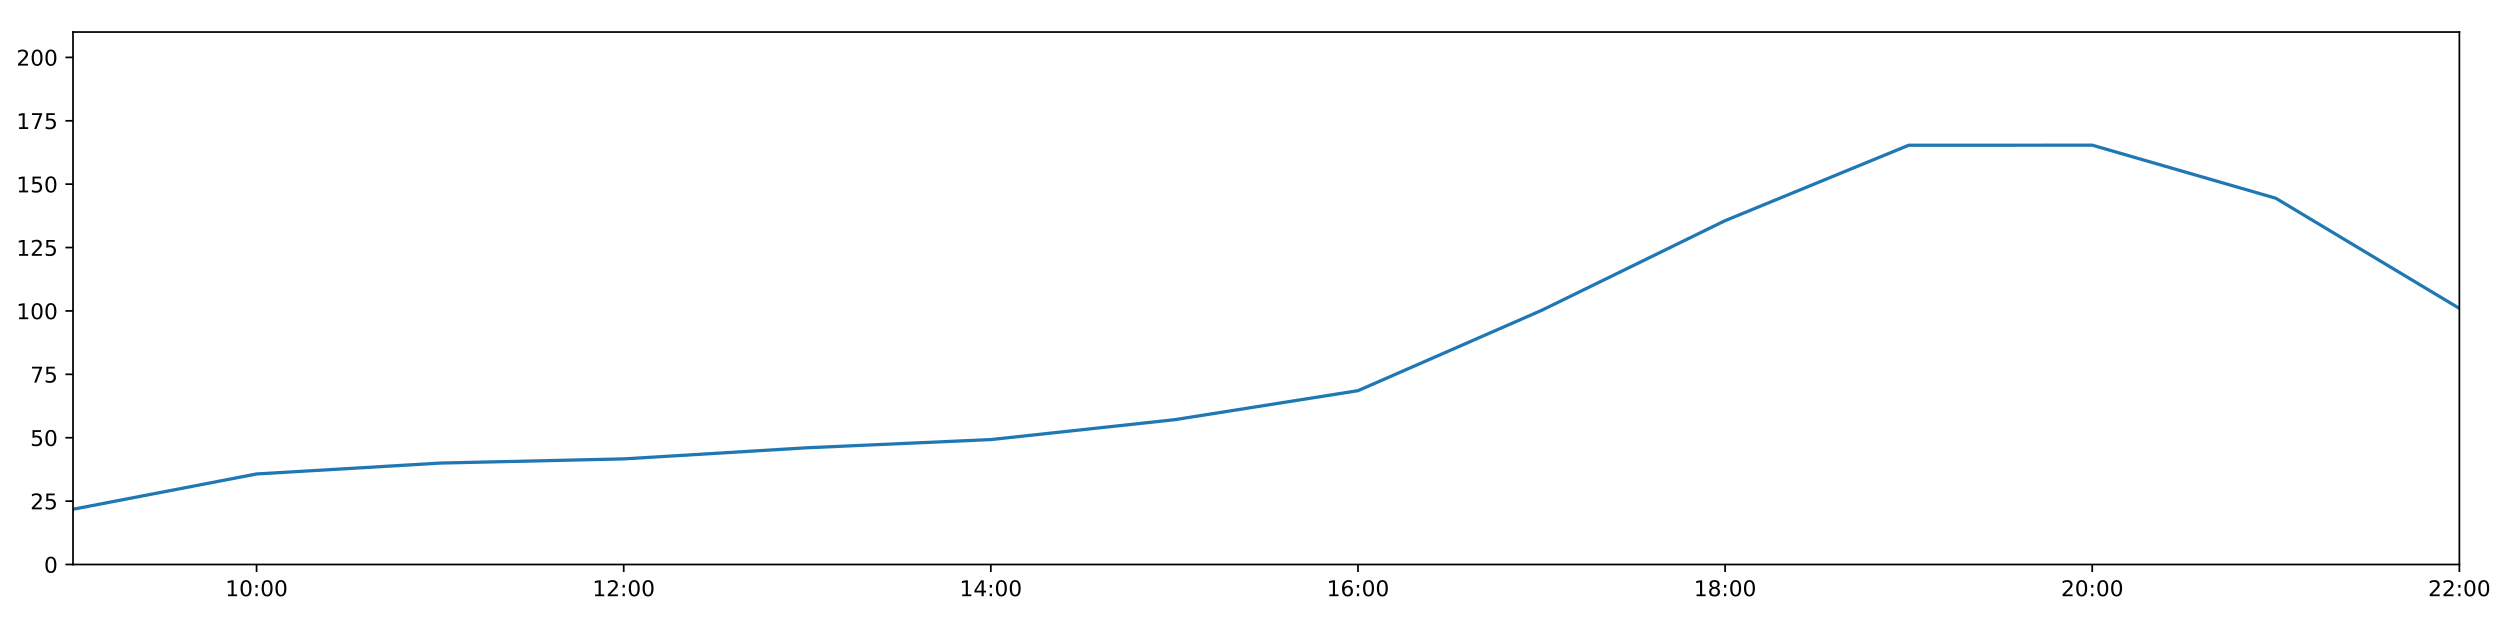
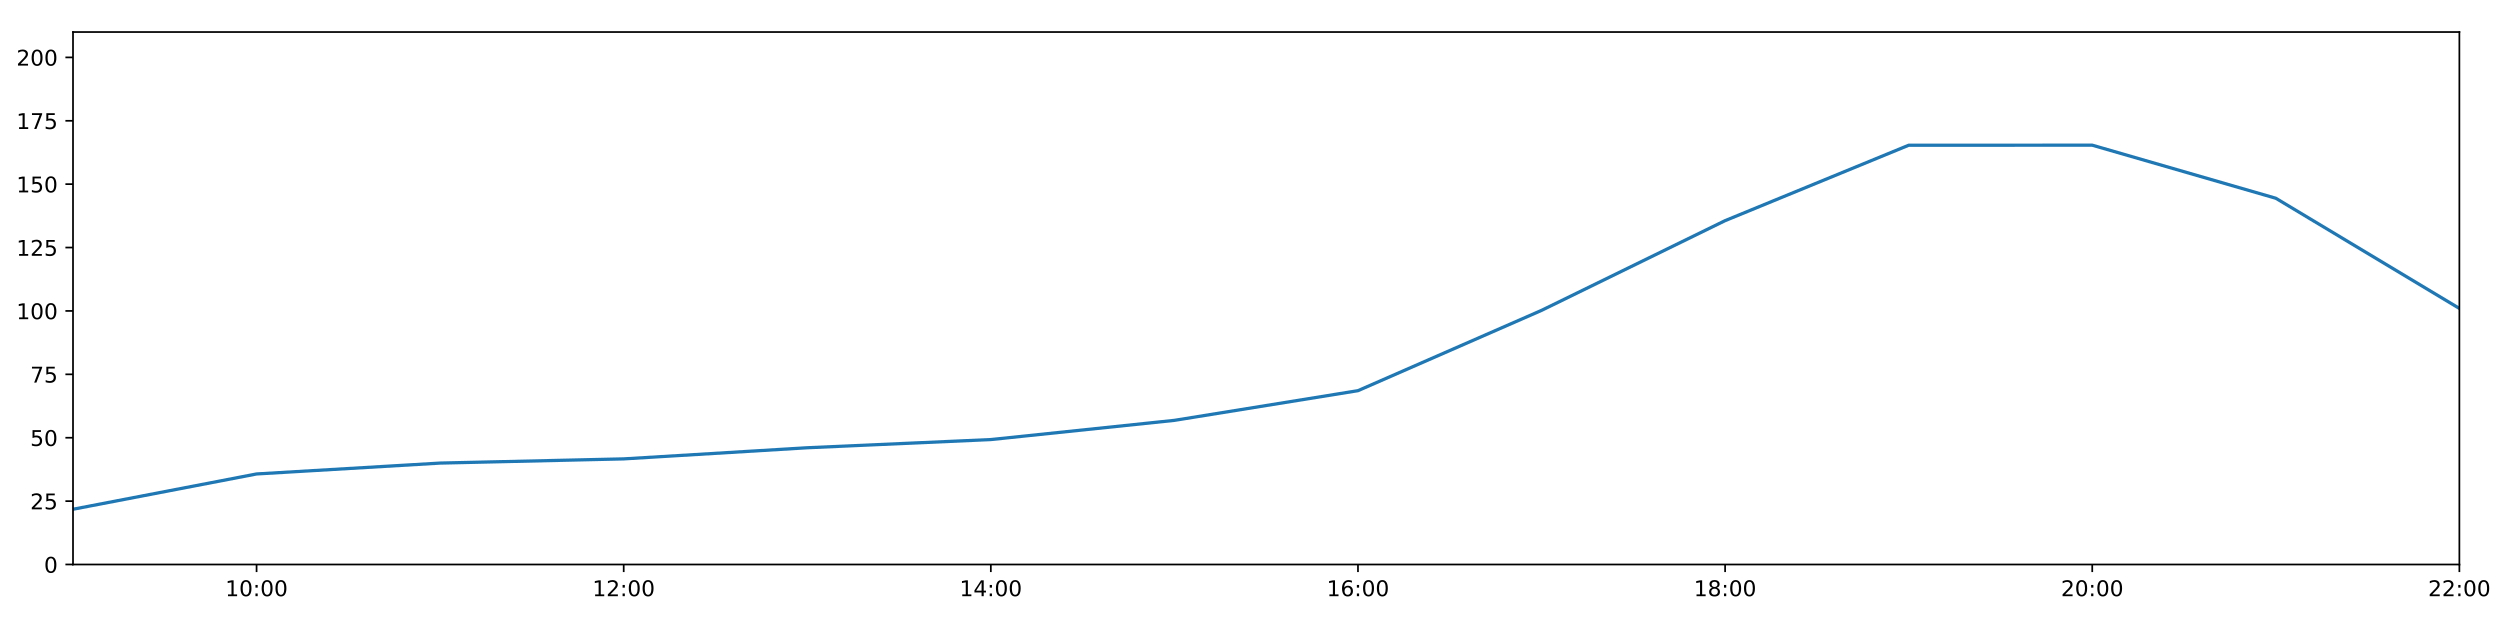
<svg xmlns="http://www.w3.org/2000/svg" xmlns:xlink="http://www.w3.org/1999/xlink" height="288pt" version="1.1" viewBox="0 0 1152 288" width="1152pt">
  <defs>
    <style type="text/css">
*{stroke-linecap:butt;stroke-linejoin:round;}
  </style>
  </defs>
  <g id="figure_1">
    <g id="patch_1">
      <path d="M 0 288  L 1152 288  L 1152 0  L 0 0  z " style="fill:#ffffff;" />
    </g>
    <g id="axes_1">
      <g id="patch_2">
        <path d="M 33.64 260.12  L 1133.28 260.12  L 1133.28 14.76  L 33.64 14.76  z " style="fill:#ffffff;" />
      </g>
      <g id="matplotlib.axis_1">
        <g id="xtick_1">
          <g id="line2d_1">
            <defs>
-               <path d="M 0 0  L 0 3.5  " id="m90bab06f0e" style="stroke:#000000;stroke-width:0.8;" />
-             </defs>
-             <g>
-               <use style="stroke:#000000;stroke-width:0.8;" x="118.228" xlink:href="#m90bab06f0e" y="260.12" />
+               <path d="M 0 0  L 0 3.5  " id="m61c73f7146" style="stroke:#000000;stroke-width:0.8;" />
+             </defs>
+             <g>
+               <use style="stroke:#000000;stroke-width:0.8;" x="118.228" xlink:href="#m61c73f7146" y="260.12" />
            </g>
          </g>
          <g id="text_1">
            <defs>
              <path d="M 12.406 8.297  L 28.516 8.297  L 28.516 63.922  L 10.984 60.406  L 10.984 69.391  L 28.422 72.906  L 38.281 72.906  L 38.281 8.297  L 54.391 8.297  L 54.391 0  L 12.406 0  z " id="DejaVuSans-49" />
              <path d="M 31.781 66.406  Q 24.172 66.406 20.328 58.906  Q 16.5 51.422 16.5 36.375  Q 16.5 21.391 20.328 13.891  Q 24.172 6.391 31.781 6.391  Q 39.453 6.391 43.281 13.891  Q 47.125 21.391 47.125 36.375  Q 47.125 51.422 43.281 58.906  Q 39.453 66.406 31.781 66.406  z M 31.781 74.219  Q 44.047 74.219 50.516 64.516  Q 56.984 54.828 56.984 36.375  Q 56.984 17.969 50.516 8.266  Q 44.047 -1.422 31.781 -1.422  Q 19.531 -1.422 13.062 8.266  Q 6.594 17.969 6.594 36.375  Q 6.594 54.828 13.062 64.516  Q 19.531 74.219 31.781 74.219  z " id="DejaVuSans-48" />
              <path d="M 11.719 12.406  L 22.016 12.406  L 22.016 0  L 11.719 0  z M 11.719 51.703  L 22.016 51.703  L 22.016 39.312  L 11.719 39.312  z " id="DejaVuSans-58" />
            </defs>
            <g transform="translate(103.8183 274.7184)scale(0.1 -0.1)">
              <use xlink:href="#DejaVuSans-49" />
              <use x="63.623" xlink:href="#DejaVuSans-48" />
              <use x="127.246" xlink:href="#DejaVuSans-58" />
              <use x="160.938" xlink:href="#DejaVuSans-48" />
              <use x="224.561" xlink:href="#DejaVuSans-48" />
            </g>
          </g>
        </g>
        <g id="xtick_2">
          <g id="line2d_2">
            <g>
-               <use style="stroke:#000000;stroke-width:0.8;" x="287.403" xlink:href="#m90bab06f0e" y="260.12" />
+               <use style="stroke:#000000;stroke-width:0.8;" x="287.403" xlink:href="#m61c73f7146" y="260.12" />
            </g>
          </g>
          <g id="text_2">
            <defs>
              <path d="M 19.188 8.297  L 53.609 8.297  L 53.609 0  L 7.328 0  L 7.328 8.297  Q 12.938 14.109 22.625 23.891  Q 32.328 33.688 34.812 36.531  Q 39.547 41.844 41.422 45.531  Q 43.312 49.219 43.312 52.781  Q 43.312 58.594 39.234 62.25  Q 35.156 65.922 28.609 65.922  Q 23.969 65.922 18.812 64.312  Q 13.672 62.703 7.812 59.422  L 7.812 69.391  Q 13.766 71.781 18.938 73  Q 24.125 74.219 28.422 74.219  Q 39.75 74.219 46.484 68.547  Q 53.219 62.891 53.219 53.422  Q 53.219 48.922 51.531 44.891  Q 49.859 40.875 45.406 35.406  Q 44.188 33.984 37.641 27.219  Q 31.109 20.453 19.188 8.297  z " id="DejaVuSans-50" />
            </defs>
            <g transform="translate(272.9937 274.7184)scale(0.1 -0.1)">
              <use xlink:href="#DejaVuSans-49" />
              <use x="63.623" xlink:href="#DejaVuSans-50" />
              <use x="127.246" xlink:href="#DejaVuSans-58" />
              <use x="160.938" xlink:href="#DejaVuSans-48" />
              <use x="224.561" xlink:href="#DejaVuSans-48" />
            </g>
          </g>
        </g>
        <g id="xtick_3">
          <g id="line2d_3">
            <g>
-               <use style="stroke:#000000;stroke-width:0.8;" x="456.578" xlink:href="#m90bab06f0e" y="260.12" />
+               <use style="stroke:#000000;stroke-width:0.8;" x="456.578" xlink:href="#m61c73f7146" y="260.12" />
            </g>
          </g>
          <g id="text_3">
            <defs>
              <path d="M 37.797 64.312  L 12.891 25.391  L 37.797 25.391  z M 35.203 72.906  L 47.609 72.906  L 47.609 25.391  L 58.016 25.391  L 58.016 17.188  L 47.609 17.188  L 47.609 0  L 37.797 0  L 37.797 17.188  L 4.891 17.188  L 4.891 26.703  z " id="DejaVuSans-52" />
            </defs>
            <g transform="translate(442.1691 274.7184)scale(0.1 -0.1)">
              <use xlink:href="#DejaVuSans-49" />
              <use x="63.623" xlink:href="#DejaVuSans-52" />
              <use x="127.246" xlink:href="#DejaVuSans-58" />
              <use x="160.938" xlink:href="#DejaVuSans-48" />
              <use x="224.561" xlink:href="#DejaVuSans-48" />
            </g>
          </g>
        </g>
        <g id="xtick_4">
          <g id="line2d_4">
            <g>
-               <use style="stroke:#000000;stroke-width:0.8;" x="625.754" xlink:href="#m90bab06f0e" y="260.12" />
+               <use style="stroke:#000000;stroke-width:0.8;" x="625.754" xlink:href="#m61c73f7146" y="260.12" />
            </g>
          </g>
          <g id="text_4">
            <defs>
              <path d="M 33.016 40.375  Q 26.375 40.375 22.484 35.828  Q 18.609 31.297 18.609 23.391  Q 18.609 15.531 22.484 10.953  Q 26.375 6.391 33.016 6.391  Q 39.656 6.391 43.531 10.953  Q 47.406 15.531 47.406 23.391  Q 47.406 31.297 43.531 35.828  Q 39.656 40.375 33.016 40.375  z M 52.594 71.297  L 52.594 62.312  Q 48.875 64.062 45.094 64.984  Q 41.312 65.922 37.594 65.922  Q 27.828 65.922 22.672 59.328  Q 17.531 52.734 16.797 39.406  Q 19.672 43.656 24.016 45.922  Q 28.375 48.188 33.594 48.188  Q 44.578 48.188 50.953 41.516  Q 57.328 34.859 57.328 23.391  Q 57.328 12.156 50.688 5.359  Q 44.047 -1.422 33.016 -1.422  Q 20.359 -1.422 13.672 8.266  Q 6.984 17.969 6.984 36.375  Q 6.984 53.656 15.188 63.938  Q 23.391 74.219 37.203 74.219  Q 40.922 74.219 44.703 73.484  Q 48.484 72.75 52.594 71.297  z " id="DejaVuSans-54" />
            </defs>
            <g transform="translate(611.3445 274.7184)scale(0.1 -0.1)">
              <use xlink:href="#DejaVuSans-49" />
              <use x="63.623" xlink:href="#DejaVuSans-54" />
              <use x="127.246" xlink:href="#DejaVuSans-58" />
              <use x="160.938" xlink:href="#DejaVuSans-48" />
              <use x="224.561" xlink:href="#DejaVuSans-48" />
            </g>
          </g>
        </g>
        <g id="xtick_5">
          <g id="line2d_5">
            <g>
-               <use style="stroke:#000000;stroke-width:0.8;" x="794.929" xlink:href="#m90bab06f0e" y="260.12" />
+               <use style="stroke:#000000;stroke-width:0.8;" x="794.929" xlink:href="#m61c73f7146" y="260.12" />
            </g>
          </g>
          <g id="text_5">
            <defs>
              <path d="M 31.781 34.625  Q 24.75 34.625 20.719 30.859  Q 16.703 27.094 16.703 20.516  Q 16.703 13.922 20.719 10.156  Q 24.75 6.391 31.781 6.391  Q 38.812 6.391 42.859 10.172  Q 46.922 13.969 46.922 20.516  Q 46.922 27.094 42.891 30.859  Q 38.875 34.625 31.781 34.625  z M 21.922 38.812  Q 15.578 40.375 12.031 44.719  Q 8.5 49.078 8.5 55.328  Q 8.5 64.062 14.719 69.141  Q 20.953 74.219 31.781 74.219  Q 42.672 74.219 48.875 69.141  Q 55.078 64.062 55.078 55.328  Q 55.078 49.078 51.531 44.719  Q 48 40.375 41.703 38.812  Q 48.828 37.156 52.797 32.312  Q 56.781 27.484 56.781 20.516  Q 56.781 9.906 50.312 4.234  Q 43.844 -1.422 31.781 -1.422  Q 19.734 -1.422 13.25 4.234  Q 6.781 9.906 6.781 20.516  Q 6.781 27.484 10.781 32.312  Q 14.797 37.156 21.922 38.812  z M 18.312 54.391  Q 18.312 48.734 21.844 45.562  Q 25.391 42.391 31.781 42.391  Q 38.141 42.391 41.719 45.562  Q 45.312 48.734 45.312 54.391  Q 45.312 60.062 41.719 63.234  Q 38.141 66.406 31.781 66.406  Q 25.391 66.406 21.844 63.234  Q 18.312 60.062 18.312 54.391  z " id="DejaVuSans-56" />
            </defs>
            <g transform="translate(780.5199 274.7184)scale(0.1 -0.1)">
              <use xlink:href="#DejaVuSans-49" />
              <use x="63.623" xlink:href="#DejaVuSans-56" />
              <use x="127.246" xlink:href="#DejaVuSans-58" />
              <use x="160.938" xlink:href="#DejaVuSans-48" />
              <use x="224.561" xlink:href="#DejaVuSans-48" />
            </g>
          </g>
        </g>
        <g id="xtick_6">
          <g id="line2d_6">
            <g>
-               <use style="stroke:#000000;stroke-width:0.8;" x="964.105" xlink:href="#m90bab06f0e" y="260.12" />
+               <use style="stroke:#000000;stroke-width:0.8;" x="964.105" xlink:href="#m61c73f7146" y="260.12" />
            </g>
          </g>
          <g id="text_6">
            <g transform="translate(949.6952 274.7184)scale(0.1 -0.1)">
              <use xlink:href="#DejaVuSans-50" />
              <use x="63.623" xlink:href="#DejaVuSans-48" />
              <use x="127.246" xlink:href="#DejaVuSans-58" />
              <use x="160.938" xlink:href="#DejaVuSans-48" />
              <use x="224.561" xlink:href="#DejaVuSans-48" />
            </g>
          </g>
        </g>
        <g id="xtick_7">
          <g id="line2d_7">
            <g>
-               <use style="stroke:#000000;stroke-width:0.8;" x="1133.28" xlink:href="#m90bab06f0e" y="260.12" />
+               <use style="stroke:#000000;stroke-width:0.8;" x="1133.28" xlink:href="#m61c73f7146" y="260.12" />
            </g>
          </g>
          <g id="text_7">
            <g transform="translate(1118.871 274.7184)scale(0.1 -0.1)">
              <use xlink:href="#DejaVuSans-50" />
              <use x="63.623" xlink:href="#DejaVuSans-50" />
              <use x="127.246" xlink:href="#DejaVuSans-58" />
              <use x="160.938" xlink:href="#DejaVuSans-48" />
              <use x="224.561" xlink:href="#DejaVuSans-48" />
            </g>
          </g>
        </g>
      </g>
      <g id="matplotlib.axis_2">
        <g id="ytick_1">
          <g id="line2d_8">
            <defs>
-               <path d="M 0 0  L -3.5 0  " id="m3abbe91f02" style="stroke:#000000;stroke-width:0.8;" />
-             </defs>
-             <g>
-               <use style="stroke:#000000;stroke-width:0.8;" x="33.64" xlink:href="#m3abbe91f02" y="260.12" />
+               <path d="M 0 0  L -3.5 0  " id="m7fcb6457c4" style="stroke:#000000;stroke-width:0.8;" />
+             </defs>
+             <g>
+               <use style="stroke:#000000;stroke-width:0.8;" x="33.64" xlink:href="#m7fcb6457c4" y="260.12" />
            </g>
          </g>
          <g id="text_8">
            <g transform="translate(20.2775 263.9192)scale(0.1 -0.1)">
              <use xlink:href="#DejaVuSans-48" />
            </g>
          </g>
        </g>
        <g id="ytick_2">
          <g id="line2d_9">
            <g>
-               <use style="stroke:#000000;stroke-width:0.8;" x="33.64" xlink:href="#m3abbe91f02" y="230.91" />
+               <use style="stroke:#000000;stroke-width:0.8;" x="33.64" xlink:href="#m7fcb6457c4" y="230.91" />
            </g>
          </g>
          <g id="text_9">
            <defs>
              <path d="M 10.797 72.906  L 49.516 72.906  L 49.516 64.594  L 19.828 64.594  L 19.828 46.734  Q 21.969 47.469 24.109 47.828  Q 26.266 48.188 28.422 48.188  Q 40.625 48.188 47.75 41.5  Q 54.891 34.812 54.891 23.391  Q 54.891 11.625 47.562 5.094  Q 40.234 -1.422 26.906 -1.422  Q 22.312 -1.422 17.547 -0.641  Q 12.797 0.141 7.719 1.703  L 7.719 11.625  Q 12.109 9.234 16.797 8.062  Q 21.484 6.891 26.703 6.891  Q 35.156 6.891 40.078 11.328  Q 45.016 15.766 45.016 23.391  Q 45.016 31 40.078 35.438  Q 35.156 39.891 26.703 39.891  Q 22.75 39.891 18.812 39.016  Q 14.891 38.141 10.797 36.281  z " id="DejaVuSans-53" />
            </defs>
            <g transform="translate(13.915 234.7097)scale(0.1 -0.1)">
              <use xlink:href="#DejaVuSans-50" />
              <use x="63.623" xlink:href="#DejaVuSans-53" />
            </g>
          </g>
        </g>
        <g id="ytick_3">
          <g id="line2d_10">
            <g>
-               <use style="stroke:#000000;stroke-width:0.8;" x="33.64" xlink:href="#m3abbe91f02" y="201.701" />
+               <use style="stroke:#000000;stroke-width:0.8;" x="33.64" xlink:href="#m7fcb6457c4" y="201.701" />
            </g>
          </g>
          <g id="text_10">
            <g transform="translate(13.915 205.5002)scale(0.1 -0.1)">
              <use xlink:href="#DejaVuSans-53" />
              <use x="63.623" xlink:href="#DejaVuSans-48" />
            </g>
          </g>
        </g>
        <g id="ytick_4">
          <g id="line2d_11">
            <g>
-               <use style="stroke:#000000;stroke-width:0.8;" x="33.64" xlink:href="#m3abbe91f02" y="172.491" />
+               <use style="stroke:#000000;stroke-width:0.8;" x="33.64" xlink:href="#m7fcb6457c4" y="172.491" />
            </g>
          </g>
          <g id="text_11">
            <defs>
              <path d="M 8.203 72.906  L 55.078 72.906  L 55.078 68.703  L 28.609 0  L 18.312 0  L 43.219 64.594  L 8.203 64.594  z " id="DejaVuSans-55" />
            </defs>
            <g transform="translate(13.915 176.2906)scale(0.1 -0.1)">
              <use xlink:href="#DejaVuSans-55" />
              <use x="63.623" xlink:href="#DejaVuSans-53" />
            </g>
          </g>
        </g>
        <g id="ytick_5">
          <g id="line2d_12">
            <g>
-               <use style="stroke:#000000;stroke-width:0.8;" x="33.64" xlink:href="#m3abbe91f02" y="143.282" />
+               <use style="stroke:#000000;stroke-width:0.8;" x="33.64" xlink:href="#m7fcb6457c4" y="143.282" />
            </g>
          </g>
          <g id="text_12">
            <g transform="translate(7.5525 147.0811)scale(0.1 -0.1)">
              <use xlink:href="#DejaVuSans-49" />
              <use x="63.623" xlink:href="#DejaVuSans-48" />
              <use x="127.246" xlink:href="#DejaVuSans-48" />
            </g>
          </g>
        </g>
        <g id="ytick_6">
          <g id="line2d_13">
            <g>
-               <use style="stroke:#000000;stroke-width:0.8;" x="33.64" xlink:href="#m3abbe91f02" y="114.072" />
+               <use style="stroke:#000000;stroke-width:0.8;" x="33.64" xlink:href="#m7fcb6457c4" y="114.072" />
            </g>
          </g>
          <g id="text_13">
            <g transform="translate(7.5525 117.8716)scale(0.1 -0.1)">
              <use xlink:href="#DejaVuSans-49" />
              <use x="63.623" xlink:href="#DejaVuSans-50" />
              <use x="127.246" xlink:href="#DejaVuSans-53" />
            </g>
          </g>
        </g>
        <g id="ytick_7">
          <g id="line2d_14">
            <g>
-               <use style="stroke:#000000;stroke-width:0.8;" x="33.64" xlink:href="#m3abbe91f02" y="84.863" />
+               <use style="stroke:#000000;stroke-width:0.8;" x="33.64" xlink:href="#m7fcb6457c4" y="84.863" />
            </g>
          </g>
          <g id="text_14">
            <g transform="translate(7.5525 88.66208)scale(0.1 -0.1)">
              <use xlink:href="#DejaVuSans-49" />
              <use x="63.623" xlink:href="#DejaVuSans-53" />
              <use x="127.246" xlink:href="#DejaVuSans-48" />
            </g>
          </g>
        </g>
        <g id="ytick_8">
          <g id="line2d_15">
            <g>
-               <use style="stroke:#000000;stroke-width:0.8;" x="33.64" xlink:href="#m3abbe91f02" y="55.653" />
+               <use style="stroke:#000000;stroke-width:0.8;" x="33.64" xlink:href="#m7fcb6457c4" y="55.653" />
            </g>
          </g>
          <g id="text_15">
            <g transform="translate(7.5525 59.45255)scale(0.1 -0.1)">
              <use xlink:href="#DejaVuSans-49" />
              <use x="63.623" xlink:href="#DejaVuSans-55" />
              <use x="127.246" xlink:href="#DejaVuSans-53" />
            </g>
          </g>
        </g>
        <g id="ytick_9">
          <g id="line2d_16">
            <g>
-               <use style="stroke:#000000;stroke-width:0.8;" x="33.64" xlink:href="#m3abbe91f02" y="26.444" />
+               <use style="stroke:#000000;stroke-width:0.8;" x="33.64" xlink:href="#m7fcb6457c4" y="26.444" />
            </g>
          </g>
          <g id="text_16">
            <g transform="translate(7.5525 30.24303)scale(0.1 -0.1)">
              <use xlink:href="#DejaVuSans-50" />
              <use x="63.623" xlink:href="#DejaVuSans-48" />
              <use x="127.246" xlink:href="#DejaVuSans-48" />
            </g>
          </g>
        </g>
      </g>
      <g id="line2d_17">
-         <path clip-path="url(#p092489b9d1)" d="M 33.64 234.659  L 118.228 218.399  L 202.815 213.385  L 287.403 211.454  L 371.991 206.324  L 456.578 202.551  L 541.166 193.399  L 625.754 180.021  L 710.342 143.022  L 794.929 101.675  L 879.517 66.925  L 964.105 66.899  L 1048.692 91.354  L 1133.28 142.114  " style="fill:none;stroke:#1f77b4;stroke-linecap:square;stroke-width:1.5;" />
+         <path clip-path="url(#p608f8abc25)" d="M 33.64 234.659  L 118.228 218.399  L 202.815 213.385  L 287.403 211.454  L 371.991 206.324  L 456.578 202.551  L 541.166 193.698  L 625.754 180.021  L 710.342 143.022  L 794.929 101.675  L 879.517 66.925  L 964.105 66.899  L 1048.692 91.354  L 1133.28 142.114  " style="fill:none;stroke:#1f77b4;stroke-linecap:square;stroke-width:1.5;" />
      </g>
      <g id="patch_3">
        <path d="M 33.64 260.12  L 33.64 14.76  " style="fill:none;stroke:#000000;stroke-linecap:square;stroke-linejoin:miter;stroke-width:0.8;" />
      </g>
      <g id="patch_4">
        <path d="M 1133.28 260.12  L 1133.28 14.76  " style="fill:none;stroke:#000000;stroke-linecap:square;stroke-linejoin:miter;stroke-width:0.8;" />
      </g>
      <g id="patch_5">
        <path d="M 33.64 260.12  L 1133.28 260.12  " style="fill:none;stroke:#000000;stroke-linecap:square;stroke-linejoin:miter;stroke-width:0.8;" />
      </g>
      <g id="patch_6">
        <path d="M 33.64 14.76  L 1133.28 14.76  " style="fill:none;stroke:#000000;stroke-linecap:square;stroke-linejoin:miter;stroke-width:0.8;" />
      </g>
    </g>
  </g>
  <defs>
-     <clipPath id="p092489b9d1">
+     <clipPath id="p608f8abc25">
      <rect height="245.36" width="1099.64" x="33.64" y="14.76" />
    </clipPath>
  </defs>
</svg>
